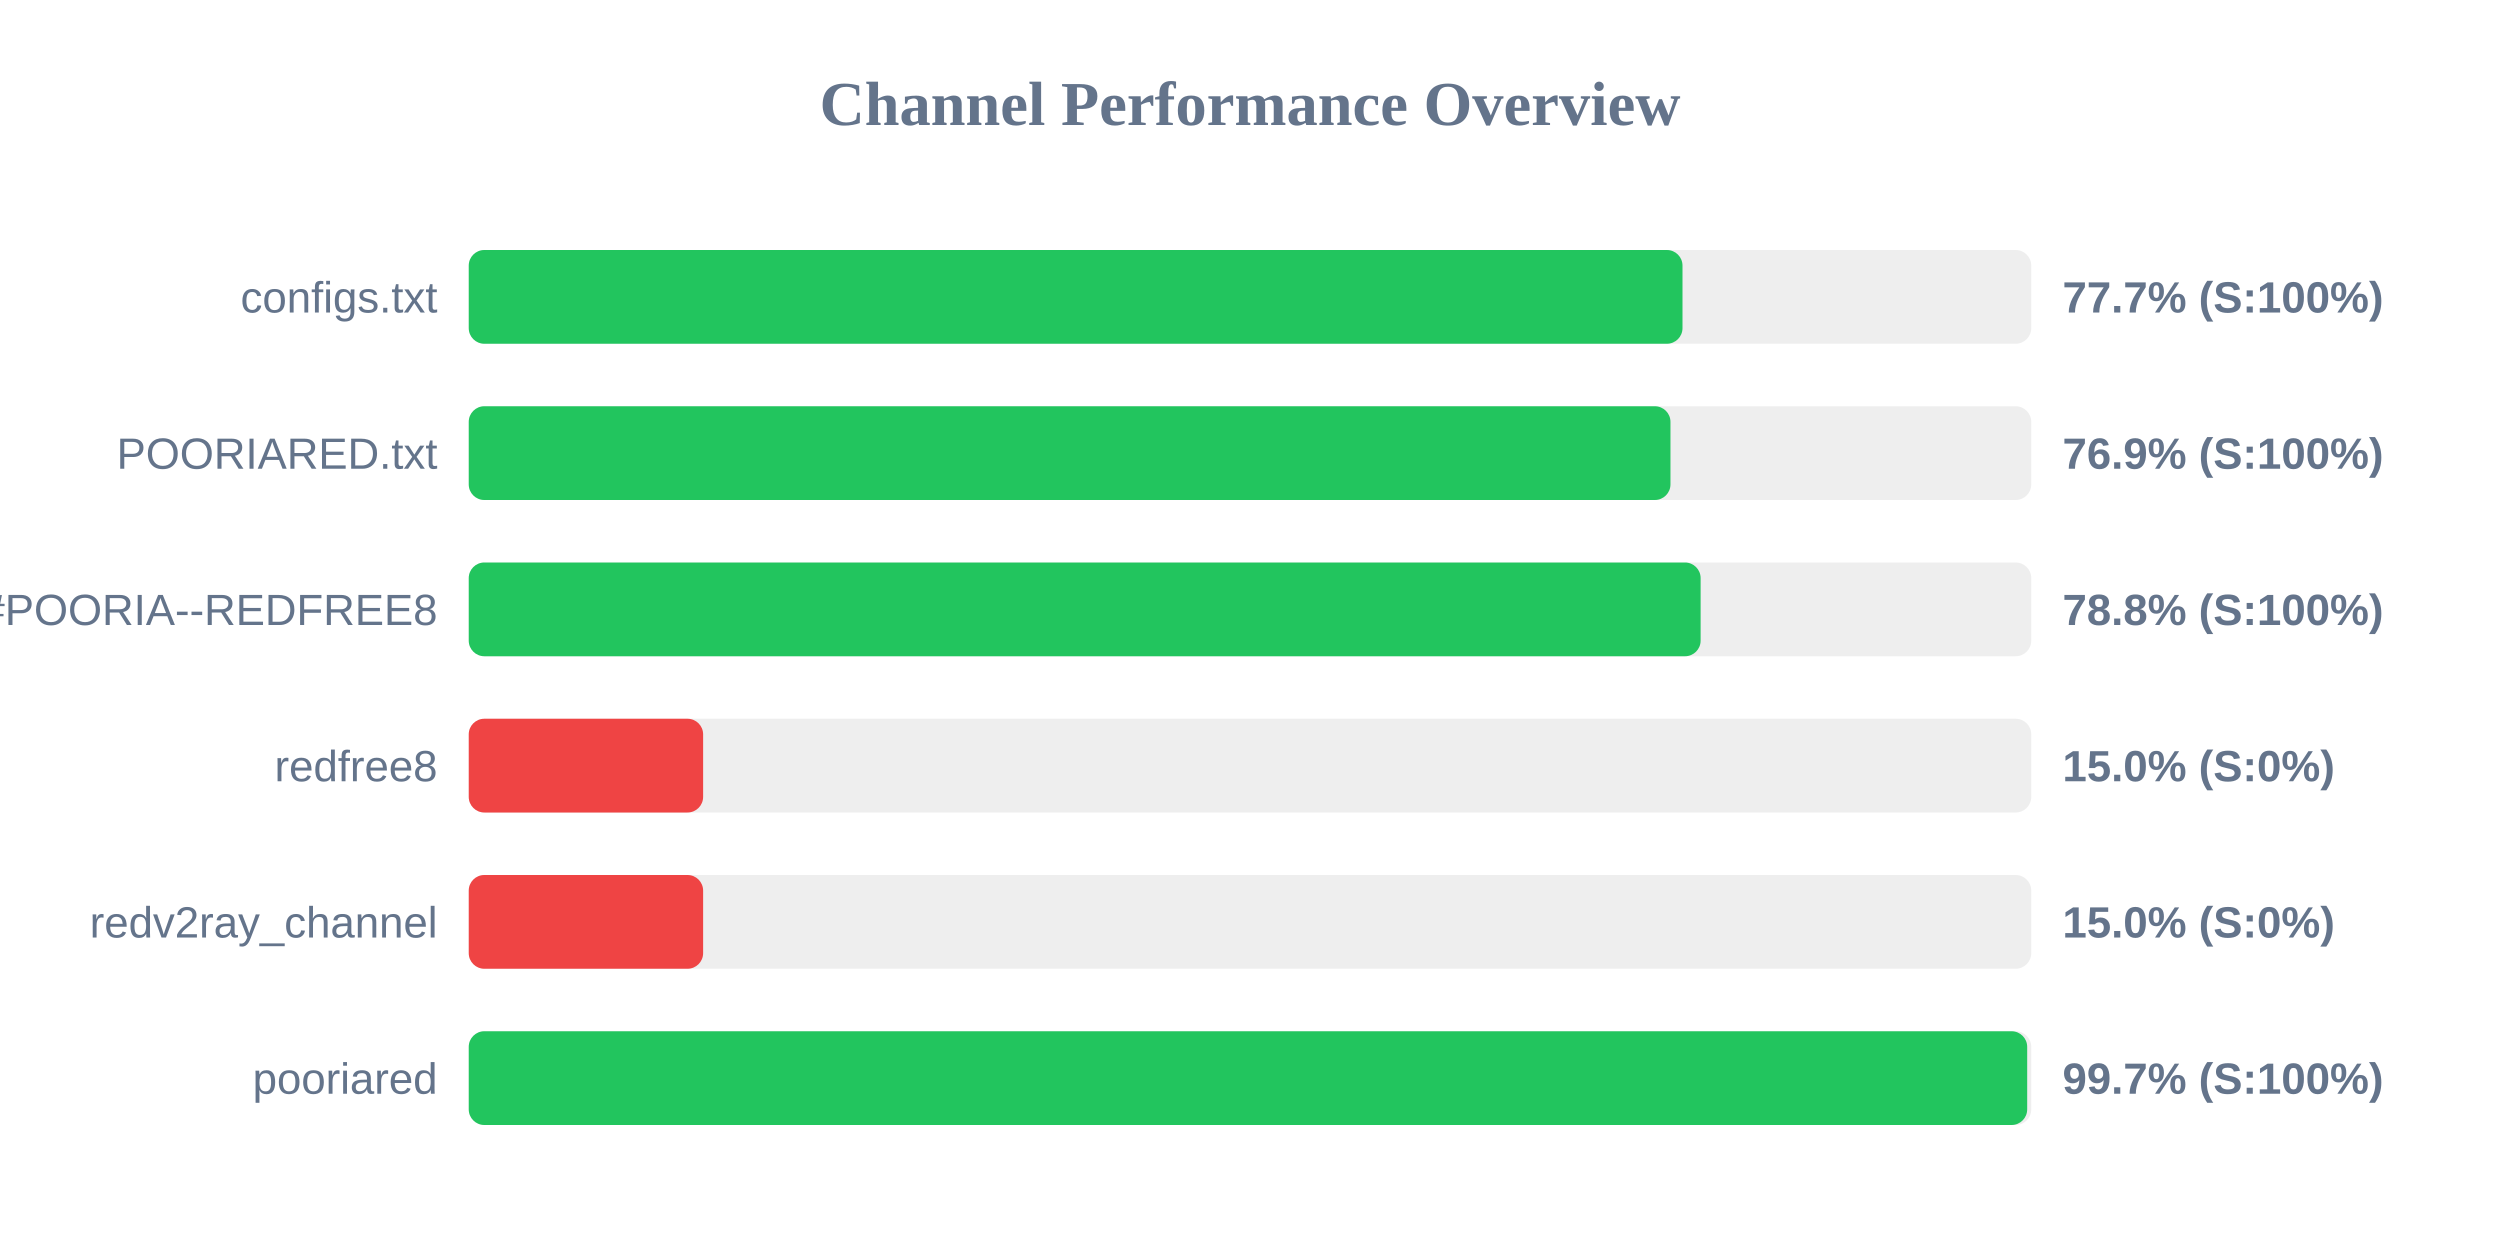
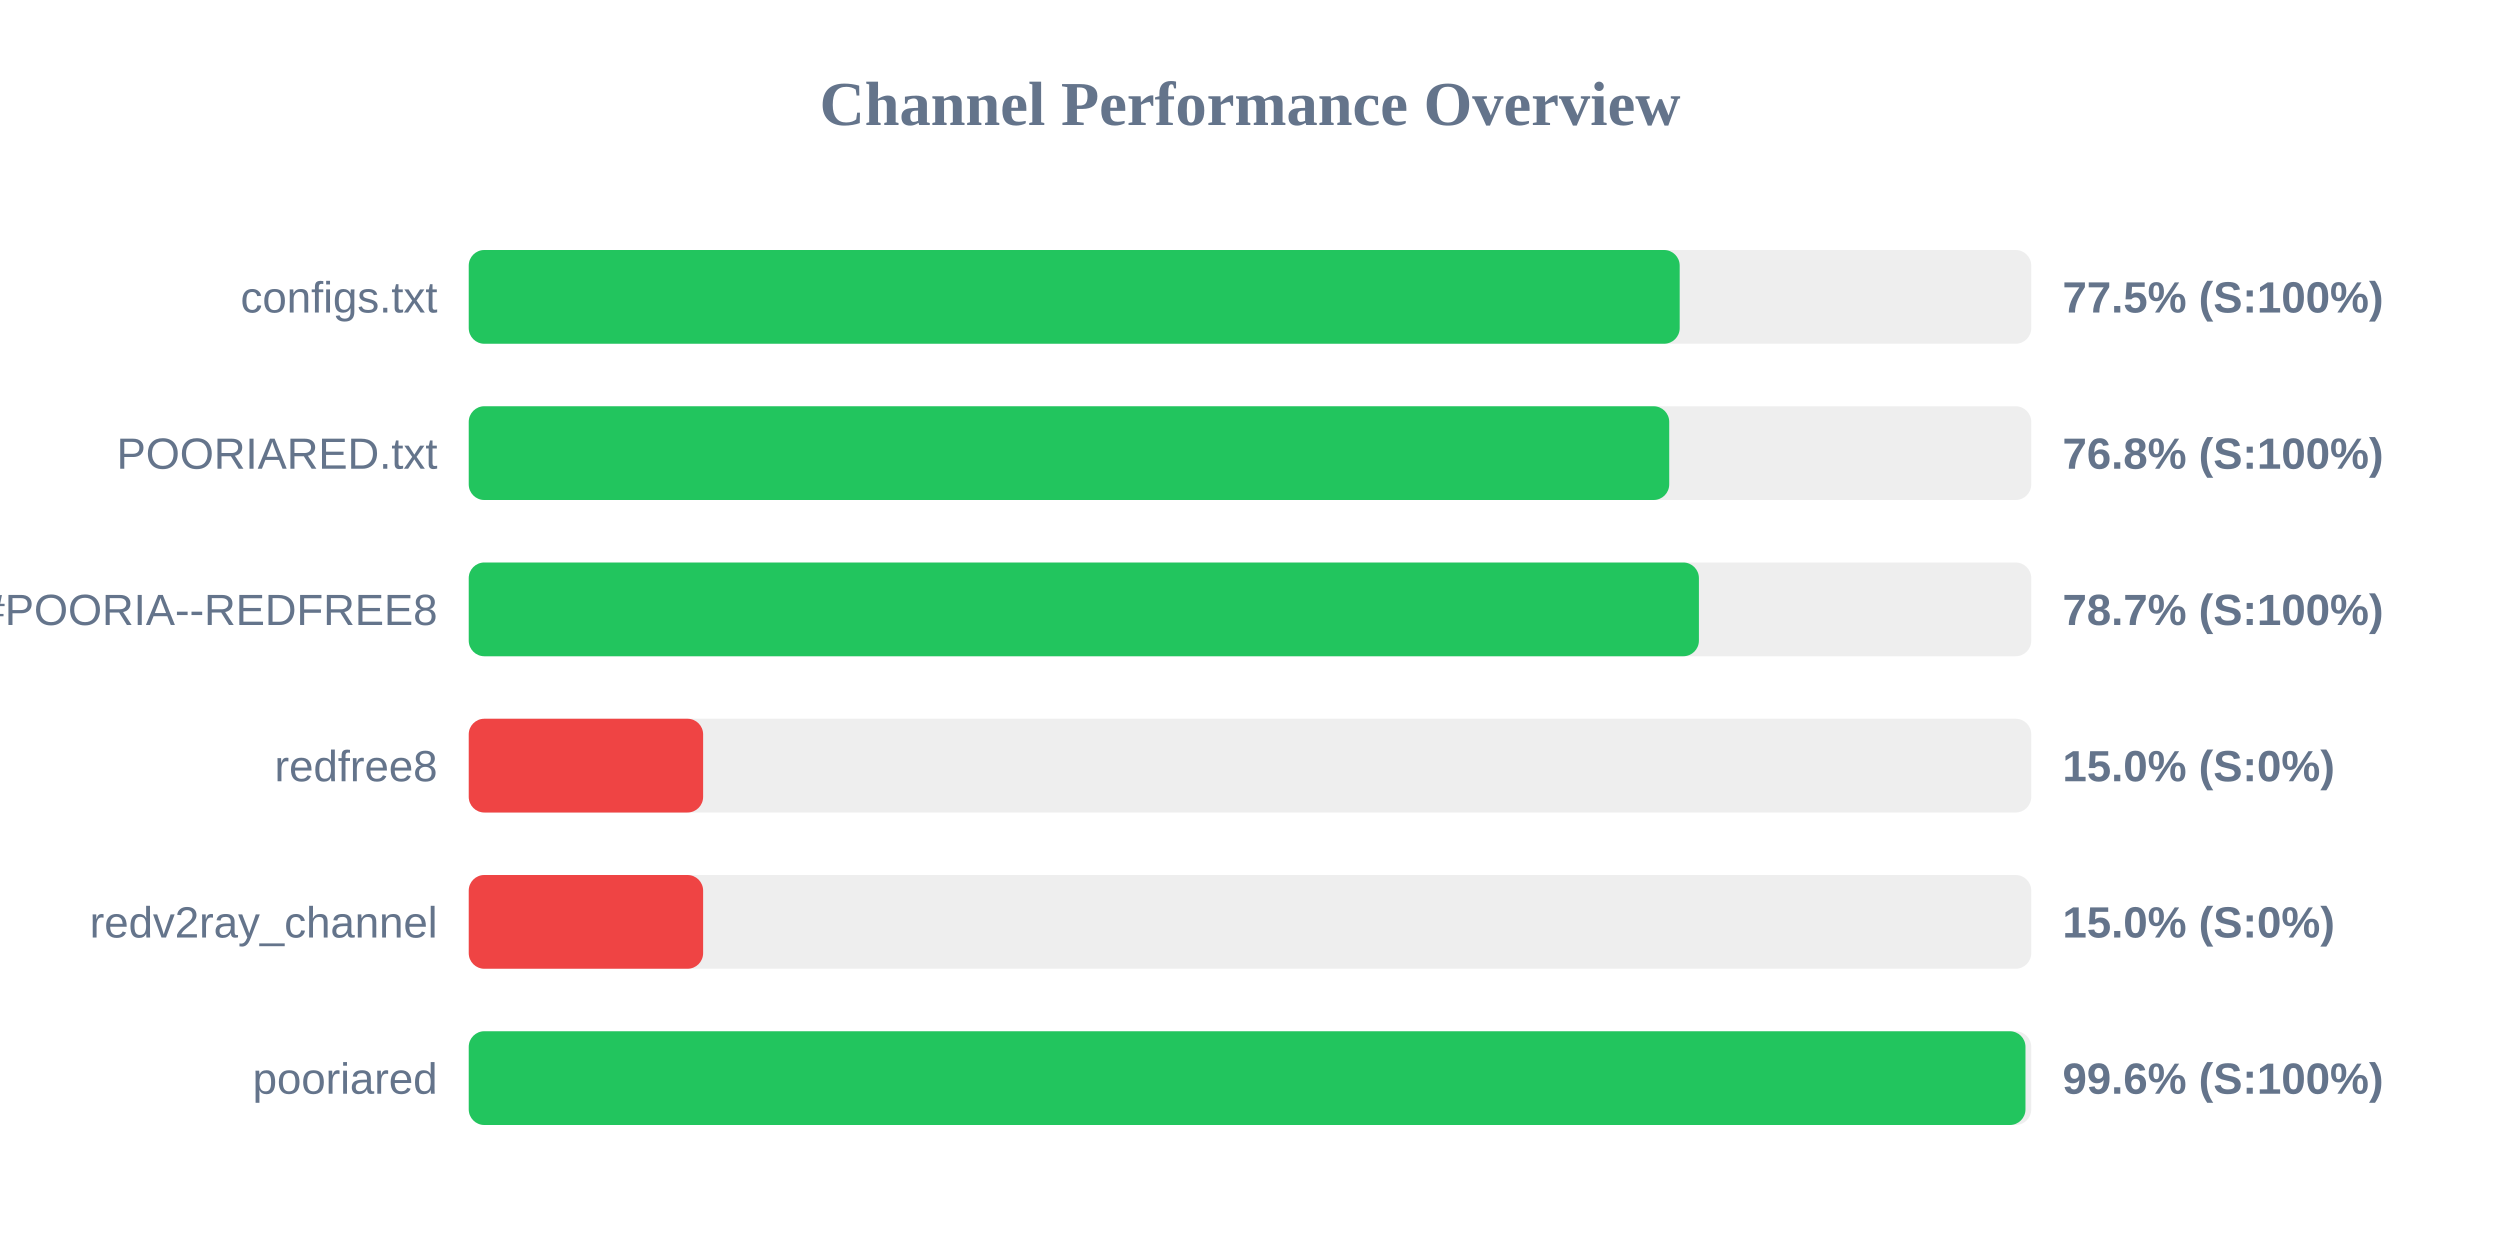
<svg xmlns="http://www.w3.org/2000/svg" width="800" height="400" version="1.1">
  <style>
        .row { font: 14px Arial; fill: #64748b; }
        .score { font: bold 14px Arial; fill: #64748b; }
    </style>
  <text x="400" y="40" text-anchor="middle" font-size="20px" font-weight="bold" fill="#64748b">Channel Performance Overview</text>
  <rect x="150" y="80" width="500" height="30" fill="#eee" rx="5" />
-   <rect x="150" y="80" width="388.4" height="30" fill="#22c55e" rx="5" />
+   <rect x="150" y="80" width="387.5" height="30" fill="#22c55e" rx="5" />
  <text x="140" y="100" text-anchor="end" class="row">configs.txt</text>
-   <text x="660" y="100" text-anchor="start" class="score">77.7% (S:100%)</text>
+   <text x="660" y="100" text-anchor="start" class="score">77.5% (S:100%)</text>
  <rect x="150" y="130" width="500" height="30" fill="#eee" rx="5" />
-   <rect x="150" y="130" width="384.55" height="30" fill="#22c55e" rx="5" />
+   <rect x="150" y="130" width="384.15" height="30" fill="#22c55e" rx="5" />
  <text x="140" y="150" text-anchor="end" class="row">POORIARED.txt</text>
-   <text x="660" y="150" text-anchor="start" class="score">76.9% (S:100%)</text>
+   <text x="660" y="150" text-anchor="start" class="score">76.8% (S:100%)</text>
  <rect x="150" y="180" width="500" height="30" fill="#eee" rx="5" />
-   <rect x="150" y="180" width="394.2" height="30" fill="#22c55e" rx="5" />
+   <rect x="150" y="180" width="393.65" height="30" fill="#22c55e" rx="5" />
  <text x="140" y="200" text-anchor="end" class="row">POORIA--REDFREE8.txt#POORIA--REDFREE8</text>
-   <text x="660" y="200" text-anchor="start" class="score">78.8% (S:100%)</text>
+   <text x="660" y="200" text-anchor="start" class="score">78.7% (S:100%)</text>
  <rect x="150" y="230" width="500" height="30" fill="#eee" rx="5" />
  <rect x="150" y="230" width="75.0" height="30" fill="#ef4444" rx="5" />
  <text x="140" y="250" text-anchor="end" class="row">redfree8</text>
  <text x="660" y="250" text-anchor="start" class="score">15.0% (S:0%)</text>
  <rect x="150" y="280" width="500" height="30" fill="#eee" rx="5" />
  <rect x="150" y="280" width="75.0" height="30" fill="#ef4444" rx="5" />
  <text x="140" y="300" text-anchor="end" class="row">redv2ray_channel</text>
  <text x="660" y="300" text-anchor="start" class="score">15.0% (S:0%)</text>
  <rect x="150" y="330" width="500" height="30" fill="#eee" rx="5" />
-   <rect x="150" y="330" width="498.7" height="30" fill="#22c55e" rx="5" />
+   <rect x="150" y="330" width="498.15" height="30" fill="#22c55e" rx="5" />
  <text x="140" y="350" text-anchor="end" class="row">pooriared</text>
-   <text x="660" y="350" text-anchor="start" class="score">99.7% (S:100%)</text>
+   <text x="660" y="350" text-anchor="start" class="score">99.6% (S:100%)</text>
</svg>
